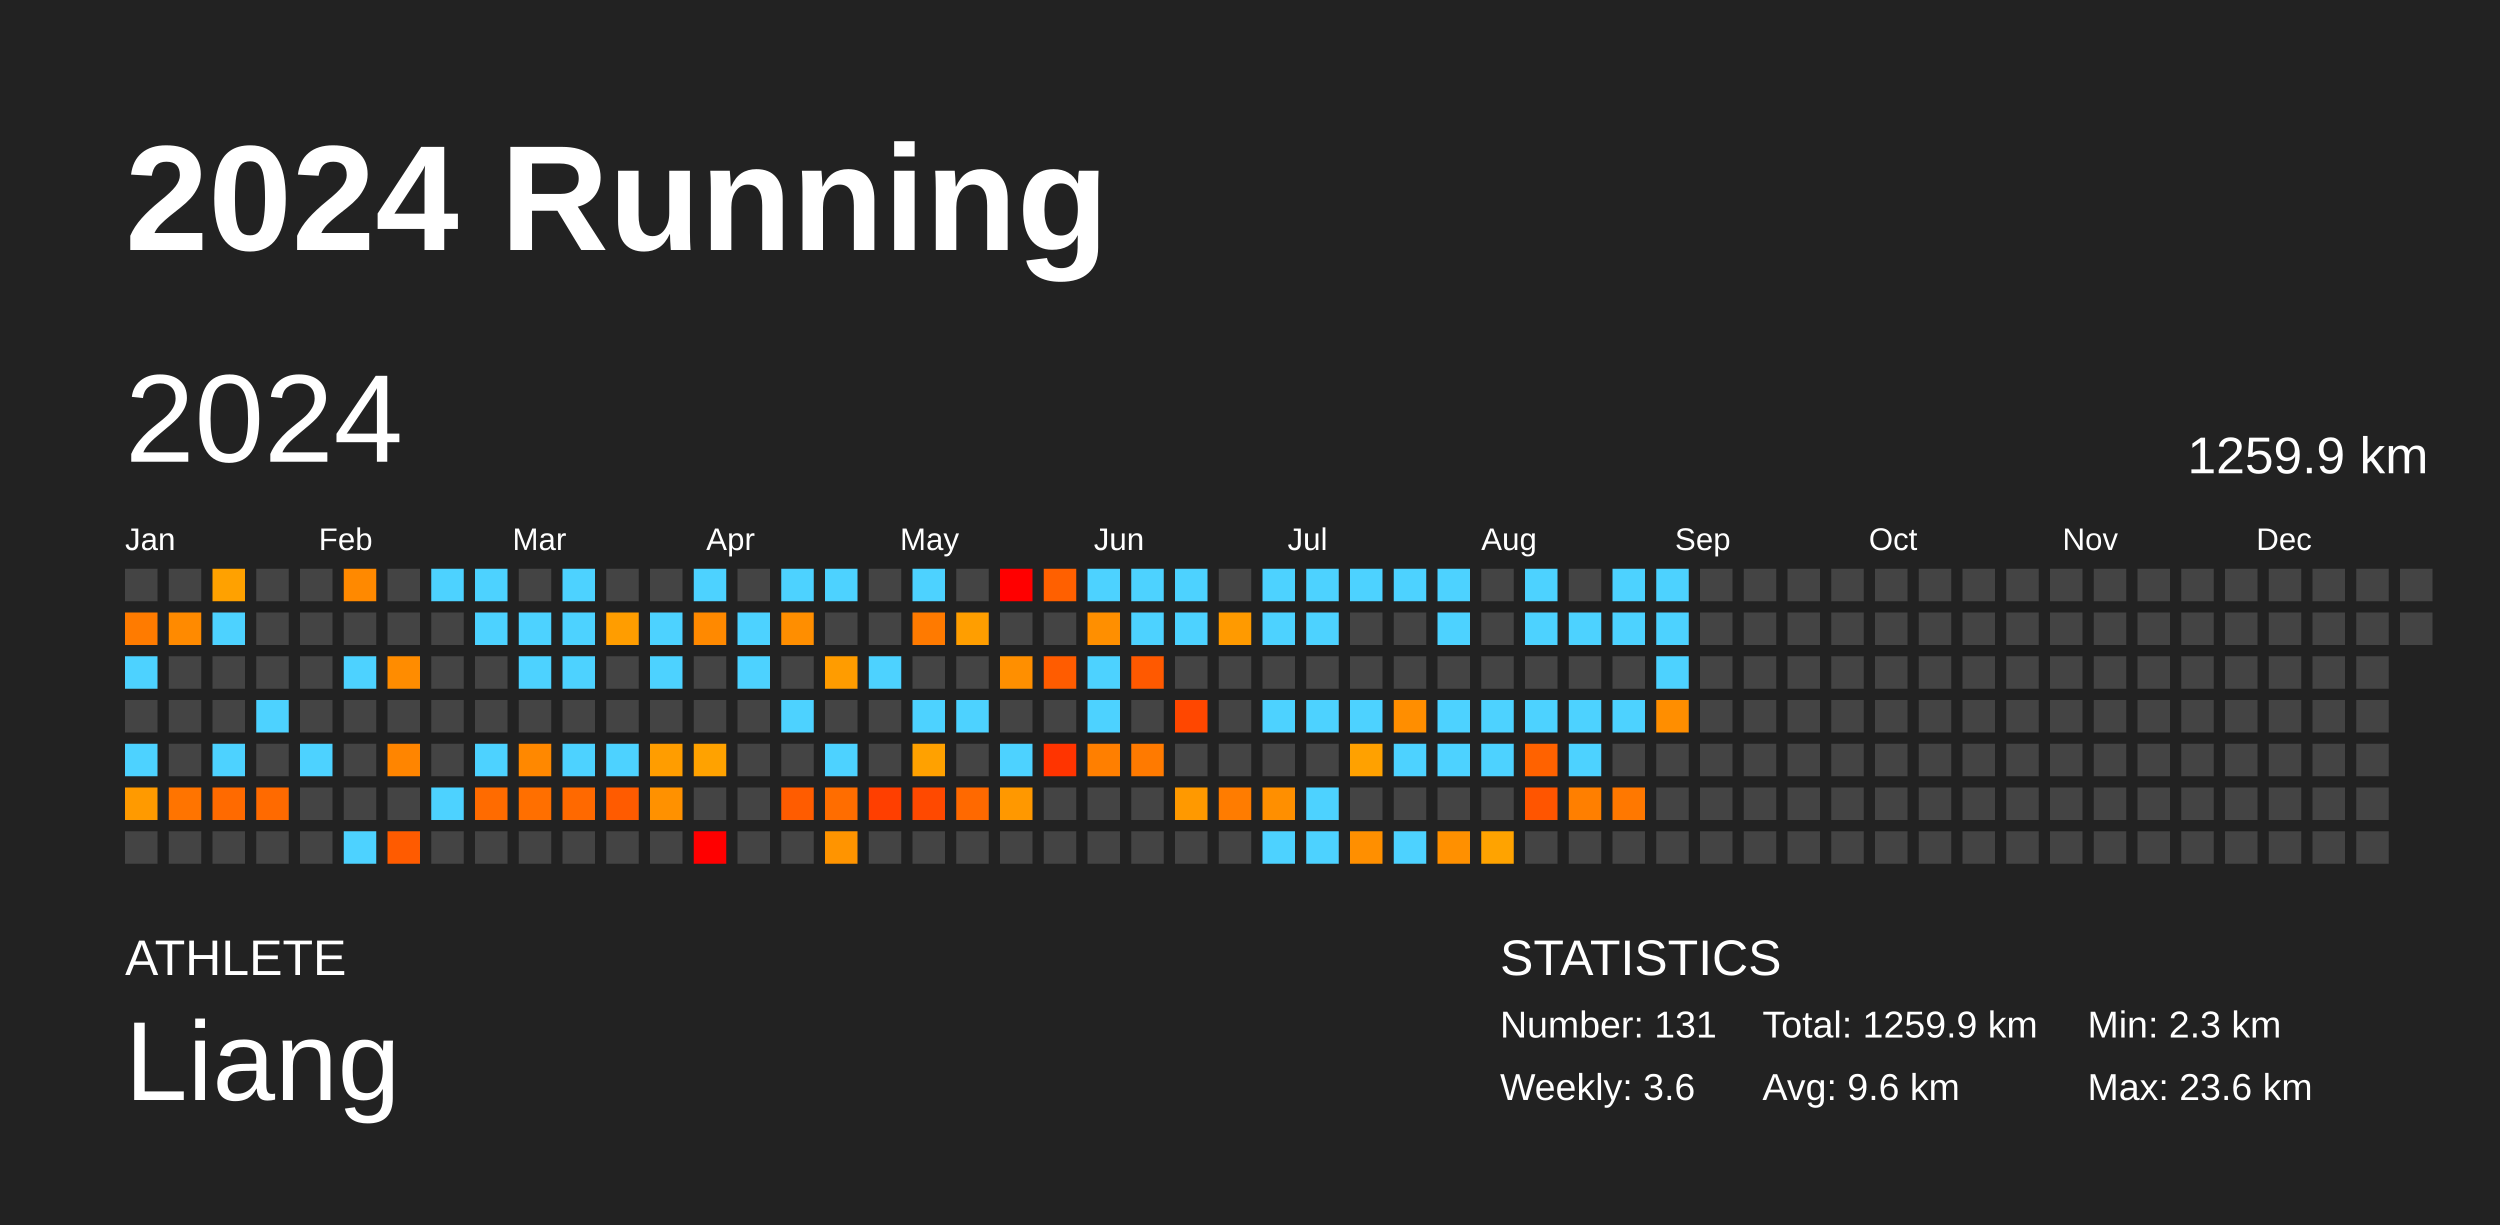
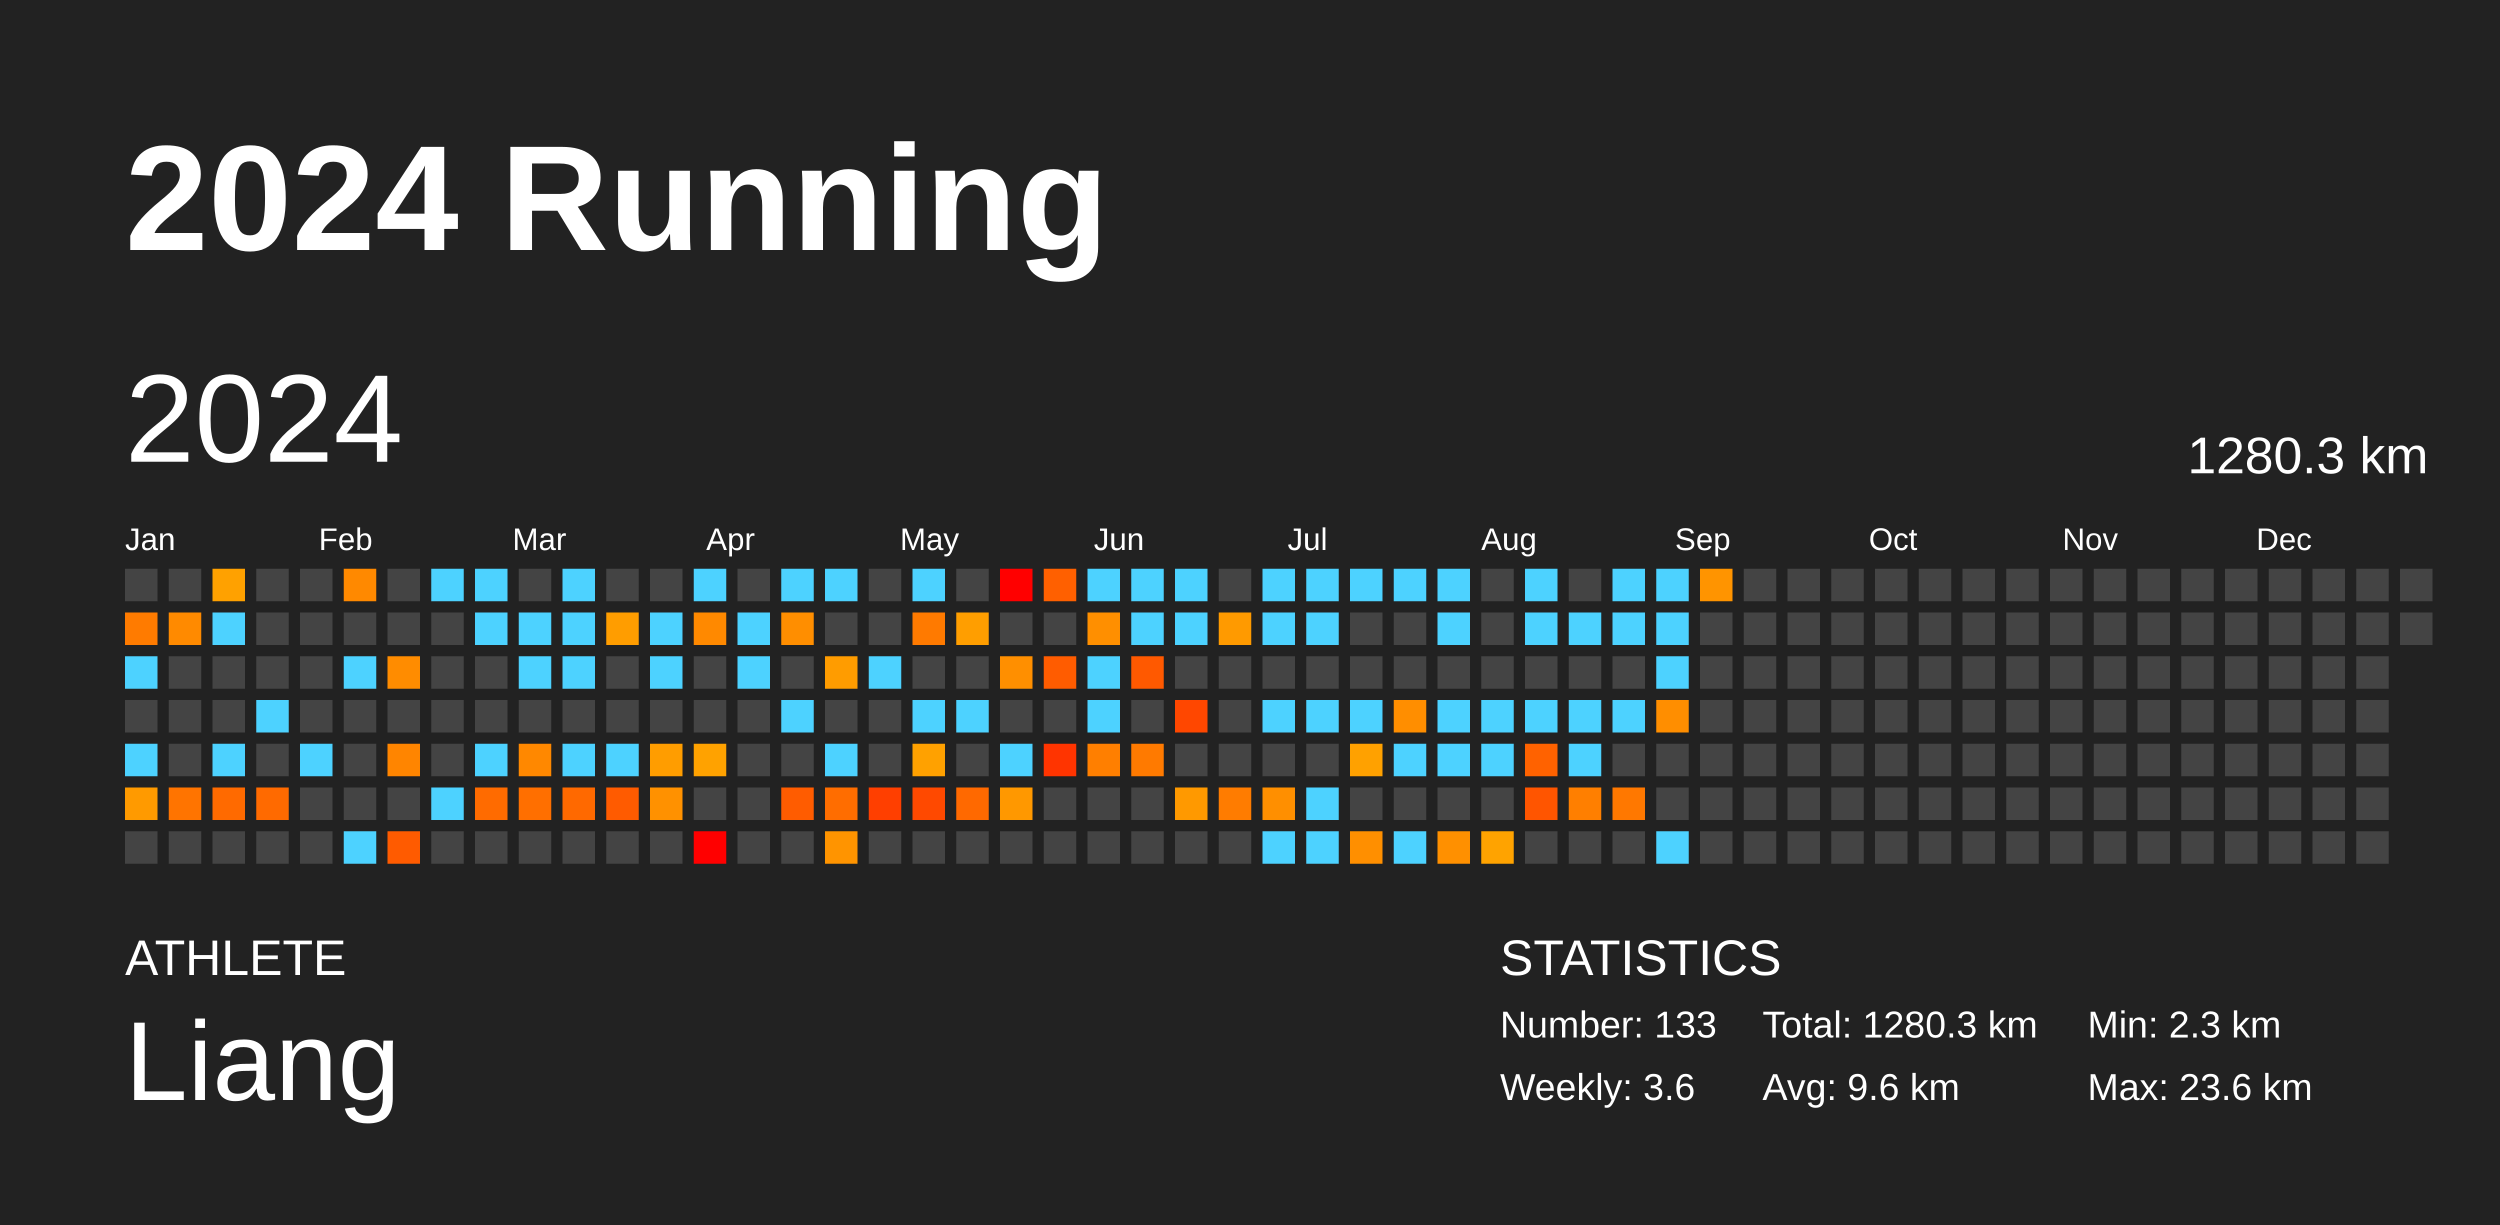
<svg xmlns="http://www.w3.org/2000/svg" baseProfile="full" height="98mm" version="1.1" viewBox="0,0,200,98" width="200mm">
  <defs />
  <rect fill="#222222" height="98" width="200" x="0" y="0" />
  <text fill="#FFFFFF" style="font-size:12px; font-family:Arial; font-weight:bold;" x="10" y="20">2024 Running</text>
  <text fill="#FFFFFF" style="font-size:4px; font-family:Arial" x="10" y="78">ATHLETE</text>
  <text fill="#FFFFFF" style="font-size:9px; font-family:Arial" x="10" y="88">Liang</text>
  <text fill="#FFFFFF" style="font-size:4px; font-family:Arial" x="120" y="78">STATISTICS</text>
-   <text fill="#FFFFFF" style="font-size:3px; font-family:Arial" x="120" y="83">Number: 131</text>
+   <text fill="#FFFFFF" style="font-size:3px; font-family:Arial" x="120" y="83">Number: 133</text>
  <text fill="#FFFFFF" style="font-size:3px; font-family:Arial" x="120" y="88">Weekly: 3.6</text>
-   <text fill="#FFFFFF" style="font-size:3px; font-family:Arial" x="141" y="83">Total: 1259.9 km</text>
+   <text fill="#FFFFFF" style="font-size:3px; font-family:Arial" x="141" y="83">Total: 1280.3 km</text>
  <text fill="#FFFFFF" style="font-size:3px; font-family:Arial" x="141" y="88">Avg: 9.6 km</text>
  <text fill="#FFFFFF" style="font-size:3px; font-family:Arial" x="167" y="83">Min: 2.3 km</text>
  <text fill="#FFFFFF" style="font-size:3px; font-family:Arial" x="167" y="88">Max: 23.6 km</text>
  <text dominant-baseline="hanging" fill="#FFFFFF" style="font-size:10.0px; font-family:Arial;" x="10" y="30">2024</text>
-   <text dominant-baseline="hanging" fill="#FFFFFF" style="font-size:4.125px; font-family:Arial;" x="175" y="35">1259.9 km</text>
+   <text dominant-baseline="hanging" fill="#FFFFFF" style="font-size:4.125px; font-family:Arial;" x="175" y="35">1280.3 km</text>
  <text fill="#FFFFFF" style="font-size:2.5px; font-family:Arial" x="10.0" y="44">Jan</text>
  <text fill="#FFFFFF" style="font-size:2.5px; font-family:Arial" x="25.5" y="44">Feb</text>
  <text fill="#FFFFFF" style="font-size:2.5px; font-family:Arial" x="41.0" y="44">Mar</text>
  <text fill="#FFFFFF" style="font-size:2.5px; font-family:Arial" x="56.5" y="44">Apr</text>
  <text fill="#FFFFFF" style="font-size:2.5px; font-family:Arial" x="72.0" y="44">May</text>
  <text fill="#FFFFFF" style="font-size:2.5px; font-family:Arial" x="87.5" y="44">Jun</text>
  <text fill="#FFFFFF" style="font-size:2.5px; font-family:Arial" x="103.0" y="44">Jul</text>
  <text fill="#FFFFFF" style="font-size:2.5px; font-family:Arial" x="118.5" y="44">Aug</text>
  <text fill="#FFFFFF" style="font-size:2.5px; font-family:Arial" x="134.0" y="44">Sep</text>
  <text fill="#FFFFFF" style="font-size:2.5px; font-family:Arial" x="149.5" y="44">Oct</text>
  <text fill="#FFFFFF" style="font-size:2.5px; font-family:Arial" x="165.0" y="44">Nov</text>
  <text fill="#FFFFFF" style="font-size:2.5px; font-family:Arial" x="180.5" y="44">Dec</text>
  <rect fill="#444444" height="2.6" width="2.6" x="10.0" y="45.5" />
  <rect fill="#ff7b00" height="2.6" width="2.6" x="10.0" y="49.0" />
  <rect fill="#4dd2ff" height="2.6" width="2.6" x="10.0" y="52.5" />
  <rect fill="#444444" height="2.6" width="2.6" x="10.0" y="56.0" />
  <rect fill="#4dd2ff" height="2.6" width="2.6" x="10.0" y="59.5" />
  <rect fill="#ff9a00" height="2.6" width="2.6" x="10.0" y="63.0" />
  <rect fill="#444444" height="2.6" width="2.6" x="10.0" y="66.5" />
  <rect fill="#444444" height="2.6" width="2.6" x="13.5" y="45.5" />
  <rect fill="#ff8a00" height="2.6" width="2.6" x="13.5" y="49.0" />
  <rect fill="#444444" height="2.6" width="2.6" x="13.5" y="52.5" />
  <rect fill="#444444" height="2.6" width="2.6" x="13.5" y="56.0" />
  <rect fill="#444444" height="2.6" width="2.6" x="13.5" y="59.5" />
  <rect fill="#ff7400" height="2.6" width="2.6" x="13.5" y="63.0" />
  <rect fill="#444444" height="2.6" width="2.6" x="13.5" y="66.5" />
  <rect fill="#ffa100" height="2.6" width="2.6" x="17.0" y="45.5" />
  <rect fill="#4dd2ff" height="2.6" width="2.6" x="17.0" y="49.0" />
  <rect fill="#444444" height="2.6" width="2.6" x="17.0" y="52.5" />
  <rect fill="#444444" height="2.6" width="2.6" x="17.0" y="56.0" />
  <rect fill="#4dd2ff" height="2.6" width="2.6" x="17.0" y="59.5" />
  <rect fill="#ff6a00" height="2.6" width="2.6" x="17.0" y="63.0" />
  <rect fill="#444444" height="2.6" width="2.6" x="17.0" y="66.5" />
  <rect fill="#444444" height="2.6" width="2.6" x="20.5" y="45.5" />
  <rect fill="#444444" height="2.6" width="2.6" x="20.5" y="49.0" />
  <rect fill="#444444" height="2.6" width="2.6" x="20.5" y="52.5" />
  <rect fill="#4dd2ff" height="2.6" width="2.6" x="20.5" y="56.0" />
  <rect fill="#444444" height="2.6" width="2.6" x="20.5" y="59.5" />
  <rect fill="#ff6a00" height="2.6" width="2.6" x="20.5" y="63.0" />
  <rect fill="#444444" height="2.6" width="2.6" x="20.5" y="66.5" />
  <rect fill="#444444" height="2.6" width="2.6" x="24.0" y="45.5" />
  <rect fill="#444444" height="2.6" width="2.6" x="24.0" y="49.0" />
  <rect fill="#444444" height="2.6" width="2.6" x="24.0" y="52.5" />
  <rect fill="#444444" height="2.6" width="2.6" x="24.0" y="56.0" />
  <rect fill="#4dd2ff" height="2.6" width="2.6" x="24.0" y="59.5" />
  <rect fill="#444444" height="2.6" width="2.6" x="24.0" y="63.0" />
  <rect fill="#444444" height="2.6" width="2.6" x="24.0" y="66.5" />
  <rect fill="#ff8900" height="2.6" width="2.6" x="27.5" y="45.5" />
  <rect fill="#444444" height="2.6" width="2.6" x="27.5" y="49.0" />
  <rect fill="#4dd2ff" height="2.6" width="2.6" x="27.5" y="52.5" />
  <rect fill="#444444" height="2.6" width="2.6" x="27.5" y="56.0" />
  <rect fill="#444444" height="2.6" width="2.6" x="27.5" y="59.5" />
  <rect fill="#444444" height="2.6" width="2.6" x="27.5" y="63.0" />
  <rect fill="#4dd2ff" height="2.6" width="2.6" x="27.5" y="66.5" />
  <rect fill="#444444" height="2.6" width="2.6" x="31.0" y="45.5" />
  <rect fill="#444444" height="2.6" width="2.6" x="31.0" y="49.0" />
  <rect fill="#ff8c00" height="2.6" width="2.6" x="31.0" y="52.5" />
  <rect fill="#444444" height="2.6" width="2.6" x="31.0" y="56.0" />
  <rect fill="#ff8500" height="2.6" width="2.6" x="31.0" y="59.5" />
  <rect fill="#444444" height="2.6" width="2.6" x="31.0" y="63.0" />
  <rect fill="#ff5b00" height="2.6" width="2.6" x="31.0" y="66.5" />
  <rect fill="#4dd2ff" height="2.6" width="2.6" x="34.5" y="45.5" />
  <rect fill="#444444" height="2.6" width="2.6" x="34.5" y="49.0" />
  <rect fill="#444444" height="2.6" width="2.6" x="34.5" y="52.5" />
  <rect fill="#444444" height="2.6" width="2.6" x="34.5" y="56.0" />
  <rect fill="#444444" height="2.6" width="2.6" x="34.5" y="59.5" />
  <rect fill="#4dd2ff" height="2.6" width="2.6" x="34.5" y="63.0" />
  <rect fill="#444444" height="2.6" width="2.6" x="34.5" y="66.5" />
  <rect fill="#4dd2ff" height="2.6" width="2.6" x="38.0" y="45.5" />
  <rect fill="#4dd2ff" height="2.6" width="2.6" x="38.0" y="49.0" />
  <rect fill="#444444" height="2.6" width="2.6" x="38.0" y="52.5" />
  <rect fill="#444444" height="2.6" width="2.6" x="38.0" y="56.0" />
  <rect fill="#4dd2ff" height="2.6" width="2.6" x="38.0" y="59.5" />
  <rect fill="#ff6b00" height="2.6" width="2.6" x="38.0" y="63.0" />
  <rect fill="#444444" height="2.6" width="2.6" x="38.0" y="66.5" />
  <rect fill="#444444" height="2.6" width="2.6" x="41.5" y="45.5" />
  <rect fill="#4dd2ff" height="2.6" width="2.6" x="41.5" y="49.0" />
  <rect fill="#4dd2ff" height="2.6" width="2.6" x="41.5" y="52.5" />
  <rect fill="#444444" height="2.6" width="2.6" x="41.5" y="56.0" />
  <rect fill="#ff8800" height="2.6" width="2.6" x="41.5" y="59.5" />
  <rect fill="#ff6f00" height="2.6" width="2.6" x="41.5" y="63.0" />
  <rect fill="#444444" height="2.6" width="2.6" x="41.5" y="66.5" />
  <rect fill="#4dd2ff" height="2.6" width="2.6" x="45.0" y="45.5" />
  <rect fill="#4dd2ff" height="2.6" width="2.6" x="45.0" y="49.0" />
  <rect fill="#4dd2ff" height="2.6" width="2.6" x="45.0" y="52.5" />
  <rect fill="#444444" height="2.6" width="2.6" x="45.0" y="56.0" />
  <rect fill="#4dd2ff" height="2.6" width="2.6" x="45.0" y="59.5" />
  <rect fill="#ff6900" height="2.6" width="2.6" x="45.0" y="63.0" />
  <rect fill="#444444" height="2.6" width="2.6" x="45.0" y="66.5" />
  <rect fill="#444444" height="2.6" width="2.6" x="48.5" y="45.5" />
  <rect fill="#ff9d00" height="2.6" width="2.6" x="48.5" y="49.0" />
  <rect fill="#444444" height="2.6" width="2.6" x="48.5" y="52.5" />
  <rect fill="#444444" height="2.6" width="2.6" x="48.5" y="56.0" />
  <rect fill="#4dd2ff" height="2.6" width="2.6" x="48.5" y="59.5" />
  <rect fill="#ff5b00" height="2.6" width="2.6" x="48.5" y="63.0" />
  <rect fill="#444444" height="2.6" width="2.6" x="48.5" y="66.5" />
  <rect fill="#444444" height="2.6" width="2.6" x="52.0" y="45.5" />
  <rect fill="#4dd2ff" height="2.6" width="2.6" x="52.0" y="49.0" />
  <rect fill="#4dd2ff" height="2.6" width="2.6" x="52.0" y="52.5" />
  <rect fill="#444444" height="2.6" width="2.6" x="52.0" y="56.0" />
  <rect fill="#ff9d00" height="2.6" width="2.6" x="52.0" y="59.5" />
  <rect fill="#ff9100" height="2.6" width="2.6" x="52.0" y="63.0" />
  <rect fill="#444444" height="2.6" width="2.6" x="52.0" y="66.5" />
  <rect fill="#4dd2ff" height="2.6" width="2.6" x="55.5" y="45.5" />
  <rect fill="#ff8900" height="2.6" width="2.6" x="55.5" y="49.0" />
  <rect fill="#444444" height="2.6" width="2.6" x="55.5" y="52.5" />
  <rect fill="#444444" height="2.6" width="2.6" x="55.5" y="56.0" />
  <rect fill="#ffa200" height="2.6" width="2.6" x="55.5" y="59.5" />
  <rect fill="#444444" height="2.6" width="2.6" x="55.5" y="63.0" />
  <rect fill="red" height="2.6" width="2.6" x="55.5" y="66.5" />
  <rect fill="#444444" height="2.6" width="2.6" x="59.0" y="45.5" />
  <rect fill="#4dd2ff" height="2.6" width="2.6" x="59.0" y="49.0" />
  <rect fill="#4dd2ff" height="2.6" width="2.6" x="59.0" y="52.5" />
  <rect fill="#444444" height="2.6" width="2.6" x="59.0" y="56.0" />
  <rect fill="#444444" height="2.6" width="2.6" x="59.0" y="59.5" />
  <rect fill="#444444" height="2.6" width="2.6" x="59.0" y="63.0" />
  <rect fill="#444444" height="2.6" width="2.6" x="59.0" y="66.5" />
  <rect fill="#4dd2ff" height="2.6" width="2.6" x="62.5" y="45.5" />
  <rect fill="#ff8e00" height="2.6" width="2.6" x="62.5" y="49.0" />
  <rect fill="#444444" height="2.6" width="2.6" x="62.5" y="52.5" />
  <rect fill="#4dd2ff" height="2.6" width="2.6" x="62.5" y="56.0" />
  <rect fill="#444444" height="2.6" width="2.6" x="62.5" y="59.5" />
  <rect fill="#ff5c00" height="2.6" width="2.6" x="62.5" y="63.0" />
  <rect fill="#444444" height="2.6" width="2.6" x="62.5" y="66.5" />
  <rect fill="#4dd2ff" height="2.6" width="2.6" x="66.0" y="45.5" />
  <rect fill="#444444" height="2.6" width="2.6" x="66.0" y="49.0" />
  <rect fill="#ff9c00" height="2.6" width="2.6" x="66.0" y="52.5" />
  <rect fill="#444444" height="2.6" width="2.6" x="66.0" y="56.0" />
  <rect fill="#4dd2ff" height="2.6" width="2.6" x="66.0" y="59.5" />
  <rect fill="#ff6d00" height="2.6" width="2.6" x="66.0" y="63.0" />
  <rect fill="#ff9400" height="2.6" width="2.6" x="66.0" y="66.5" />
  <rect fill="#444444" height="2.6" width="2.6" x="69.5" y="45.5" />
  <rect fill="#444444" height="2.6" width="2.6" x="69.5" y="49.0" />
  <rect fill="#4dd2ff" height="2.6" width="2.6" x="69.5" y="52.5" />
  <rect fill="#444444" height="2.6" width="2.6" x="69.5" y="56.0" />
  <rect fill="#444444" height="2.6" width="2.6" x="69.5" y="59.5" />
  <rect fill="#ff3f00" height="2.6" width="2.6" x="69.5" y="63.0" />
  <rect fill="#444444" height="2.6" width="2.6" x="69.5" y="66.5" />
  <rect fill="#4dd2ff" height="2.6" width="2.6" x="73.0" y="45.5" />
  <rect fill="#ff7a00" height="2.6" width="2.6" x="73.0" y="49.0" />
  <rect fill="#444444" height="2.6" width="2.6" x="73.0" y="52.5" />
  <rect fill="#4dd2ff" height="2.6" width="2.6" x="73.0" y="56.0" />
  <rect fill="#ffa100" height="2.6" width="2.6" x="73.0" y="59.5" />
  <rect fill="#ff4900" height="2.6" width="2.6" x="73.0" y="63.0" />
  <rect fill="#444444" height="2.6" width="2.6" x="73.0" y="66.5" />
  <rect fill="#444444" height="2.6" width="2.6" x="76.5" y="45.5" />
  <rect fill="#ff9e00" height="2.6" width="2.6" x="76.5" y="49.0" />
  <rect fill="#444444" height="2.6" width="2.6" x="76.5" y="52.5" />
  <rect fill="#4dd2ff" height="2.6" width="2.6" x="76.5" y="56.0" />
  <rect fill="#444444" height="2.6" width="2.6" x="76.5" y="59.5" />
  <rect fill="#ff6900" height="2.6" width="2.6" x="76.5" y="63.0" />
  <rect fill="#444444" height="2.6" width="2.6" x="76.5" y="66.5" />
  <rect fill="red" height="2.6" width="2.6" x="80.0" y="45.5" />
  <rect fill="#444444" height="2.6" width="2.6" x="80.0" y="49.0" />
  <rect fill="#ff8f00" height="2.6" width="2.6" x="80.0" y="52.5" />
  <rect fill="#444444" height="2.6" width="2.6" x="80.0" y="56.0" />
  <rect fill="#4dd2ff" height="2.6" width="2.6" x="80.0" y="59.5" />
  <rect fill="#ff9800" height="2.6" width="2.6" x="80.0" y="63.0" />
  <rect fill="#444444" height="2.6" width="2.6" x="80.0" y="66.5" />
  <rect fill="#ff6000" height="2.6" width="2.6" x="83.5" y="45.5" />
  <rect fill="#444444" height="2.6" width="2.6" x="83.5" y="49.0" />
  <rect fill="#ff5c00" height="2.6" width="2.6" x="83.5" y="52.5" />
  <rect fill="#444444" height="2.6" width="2.6" x="83.5" y="56.0" />
  <rect fill="#ff3400" height="2.6" width="2.6" x="83.5" y="59.5" />
  <rect fill="#444444" height="2.6" width="2.6" x="83.5" y="63.0" />
  <rect fill="#444444" height="2.6" width="2.6" x="83.5" y="66.5" />
  <rect fill="#4dd2ff" height="2.6" width="2.6" x="87.0" y="45.5" />
  <rect fill="#ff8f00" height="2.6" width="2.6" x="87.0" y="49.0" />
  <rect fill="#4dd2ff" height="2.6" width="2.6" x="87.0" y="52.5" />
  <rect fill="#4dd2ff" height="2.6" width="2.6" x="87.0" y="56.0" />
  <rect fill="#ff7f00" height="2.6" width="2.6" x="87.0" y="59.5" />
  <rect fill="#444444" height="2.6" width="2.6" x="87.0" y="63.0" />
  <rect fill="#444444" height="2.6" width="2.6" x="87.0" y="66.5" />
  <rect fill="#4dd2ff" height="2.6" width="2.6" x="90.5" y="45.5" />
  <rect fill="#4dd2ff" height="2.6" width="2.6" x="90.5" y="49.0" />
  <rect fill="#ff5900" height="2.6" width="2.6" x="90.5" y="52.5" />
  <rect fill="#444444" height="2.6" width="2.6" x="90.5" y="56.0" />
  <rect fill="#ff7a00" height="2.6" width="2.6" x="90.5" y="59.5" />
  <rect fill="#444444" height="2.6" width="2.6" x="90.5" y="63.0" />
  <rect fill="#444444" height="2.6" width="2.6" x="90.5" y="66.5" />
  <rect fill="#4dd2ff" height="2.6" width="2.6" x="94.0" y="45.5" />
  <rect fill="#4dd2ff" height="2.6" width="2.6" x="94.0" y="49.0" />
  <rect fill="#444444" height="2.6" width="2.6" x="94.0" y="52.5" />
  <rect fill="#ff4700" height="2.6" width="2.6" x="94.0" y="56.0" />
  <rect fill="#444444" height="2.6" width="2.6" x="94.0" y="59.5" />
  <rect fill="#ff9900" height="2.6" width="2.6" x="94.0" y="63.0" />
  <rect fill="#444444" height="2.6" width="2.6" x="94.0" y="66.5" />
  <rect fill="#444444" height="2.6" width="2.6" x="97.5" y="45.5" />
  <rect fill="#ff9a00" height="2.6" width="2.6" x="97.5" y="49.0" />
  <rect fill="#444444" height="2.6" width="2.6" x="97.5" y="52.5" />
  <rect fill="#444444" height="2.6" width="2.6" x="97.5" y="56.0" />
  <rect fill="#444444" height="2.6" width="2.6" x="97.5" y="59.5" />
  <rect fill="#ff7c00" height="2.6" width="2.6" x="97.5" y="63.0" />
  <rect fill="#444444" height="2.6" width="2.6" x="97.5" y="66.5" />
  <rect fill="#4dd2ff" height="2.6" width="2.6" x="101.0" y="45.5" />
  <rect fill="#4dd2ff" height="2.6" width="2.6" x="101.0" y="49.0" />
  <rect fill="#444444" height="2.6" width="2.6" x="101.0" y="52.5" />
  <rect fill="#4dd2ff" height="2.6" width="2.6" x="101.0" y="56.0" />
  <rect fill="#444444" height="2.6" width="2.6" x="101.0" y="59.5" />
  <rect fill="#ff8f00" height="2.6" width="2.6" x="101.0" y="63.0" />
  <rect fill="#4dd2ff" height="2.6" width="2.6" x="101.0" y="66.5" />
  <rect fill="#4dd2ff" height="2.6" width="2.6" x="104.5" y="45.5" />
  <rect fill="#4dd2ff" height="2.6" width="2.6" x="104.5" y="49.0" />
  <rect fill="#444444" height="2.6" width="2.6" x="104.5" y="52.5" />
  <rect fill="#4dd2ff" height="2.6" width="2.6" x="104.5" y="56.0" />
  <rect fill="#444444" height="2.6" width="2.6" x="104.5" y="59.5" />
  <rect fill="#4dd2ff" height="2.6" width="2.6" x="104.5" y="63.0" />
  <rect fill="#4dd2ff" height="2.6" width="2.6" x="104.5" y="66.5" />
  <rect fill="#4dd2ff" height="2.6" width="2.6" x="108.0" y="45.5" />
  <rect fill="#444444" height="2.6" width="2.6" x="108.0" y="49.0" />
  <rect fill="#444444" height="2.6" width="2.6" x="108.0" y="52.5" />
  <rect fill="#4dd2ff" height="2.6" width="2.6" x="108.0" y="56.0" />
  <rect fill="#ffa100" height="2.6" width="2.6" x="108.0" y="59.5" />
  <rect fill="#444444" height="2.6" width="2.6" x="108.0" y="63.0" />
  <rect fill="#ff8f00" height="2.6" width="2.6" x="108.0" y="66.5" />
  <rect fill="#4dd2ff" height="2.6" width="2.6" x="111.5" y="45.5" />
  <rect fill="#444444" height="2.6" width="2.6" x="111.5" y="49.0" />
  <rect fill="#444444" height="2.6" width="2.6" x="111.5" y="52.5" />
  <rect fill="#ff8e00" height="2.6" width="2.6" x="111.5" y="56.0" />
  <rect fill="#4dd2ff" height="2.6" width="2.6" x="111.5" y="59.5" />
  <rect fill="#444444" height="2.6" width="2.6" x="111.5" y="63.0" />
  <rect fill="#4dd2ff" height="2.6" width="2.6" x="111.5" y="66.5" />
  <rect fill="#4dd2ff" height="2.6" width="2.6" x="115.0" y="45.5" />
  <rect fill="#4dd2ff" height="2.6" width="2.6" x="115.0" y="49.0" />
  <rect fill="#444444" height="2.6" width="2.6" x="115.0" y="52.5" />
  <rect fill="#4dd2ff" height="2.6" width="2.6" x="115.0" y="56.0" />
  <rect fill="#4dd2ff" height="2.6" width="2.6" x="115.0" y="59.5" />
  <rect fill="#444444" height="2.6" width="2.6" x="115.0" y="63.0" />
  <rect fill="#ff9000" height="2.6" width="2.6" x="115.0" y="66.5" />
  <rect fill="#444444" height="2.6" width="2.6" x="118.5" y="45.5" />
  <rect fill="#444444" height="2.6" width="2.6" x="118.5" y="49.0" />
  <rect fill="#444444" height="2.6" width="2.6" x="118.5" y="52.5" />
  <rect fill="#4dd2ff" height="2.6" width="2.6" x="118.5" y="56.0" />
  <rect fill="#4dd2ff" height="2.6" width="2.6" x="118.5" y="59.5" />
  <rect fill="#444444" height="2.6" width="2.6" x="118.5" y="63.0" />
  <rect fill="#ffa300" height="2.6" width="2.6" x="118.5" y="66.5" />
  <rect fill="#4dd2ff" height="2.6" width="2.6" x="122.0" y="45.5" />
  <rect fill="#4dd2ff" height="2.6" width="2.6" x="122.0" y="49.0" />
  <rect fill="#444444" height="2.6" width="2.6" x="122.0" y="52.5" />
  <rect fill="#4dd2ff" height="2.6" width="2.6" x="122.0" y="56.0" />
  <rect fill="#ff6200" height="2.6" width="2.6" x="122.0" y="59.5" />
  <rect fill="#ff5500" height="2.6" width="2.6" x="122.0" y="63.0" />
  <rect fill="#444444" height="2.6" width="2.6" x="122.0" y="66.5" />
  <rect fill="#444444" height="2.6" width="2.6" x="125.5" y="45.5" />
  <rect fill="#4dd2ff" height="2.6" width="2.6" x="125.5" y="49.0" />
  <rect fill="#444444" height="2.6" width="2.6" x="125.5" y="52.5" />
  <rect fill="#4dd2ff" height="2.6" width="2.6" x="125.5" y="56.0" />
  <rect fill="#4dd2ff" height="2.6" width="2.6" x="125.5" y="59.5" />
  <rect fill="#ff7f00" height="2.6" width="2.6" x="125.5" y="63.0" />
  <rect fill="#444444" height="2.6" width="2.6" x="125.5" y="66.5" />
  <rect fill="#4dd2ff" height="2.6" width="2.6" x="129.0" y="45.5" />
  <rect fill="#4dd2ff" height="2.6" width="2.6" x="129.0" y="49.0" />
  <rect fill="#444444" height="2.6" width="2.6" x="129.0" y="52.5" />
  <rect fill="#4dd2ff" height="2.6" width="2.6" x="129.0" y="56.0" />
  <rect fill="#444444" height="2.6" width="2.6" x="129.0" y="59.5" />
  <rect fill="#ff7800" height="2.6" width="2.6" x="129.0" y="63.0" />
  <rect fill="#444444" height="2.6" width="2.6" x="129.0" y="66.5" />
  <rect fill="#4dd2ff" height="2.6" width="2.6" x="132.5" y="45.5" />
  <rect fill="#4dd2ff" height="2.6" width="2.6" x="132.5" y="49.0" />
  <rect fill="#4dd2ff" height="2.6" width="2.6" x="132.5" y="52.5" />
  <rect fill="#ff8e00" height="2.6" width="2.6" x="132.5" y="56.0" />
  <rect fill="#444444" height="2.6" width="2.6" x="132.5" y="59.5" />
  <rect fill="#444444" height="2.6" width="2.6" x="132.5" y="63.0" />
-   <rect fill="#444444" height="2.6" width="2.6" x="132.5" y="66.5" />
-   <rect fill="#444444" height="2.6" width="2.6" x="136.0" y="45.5" />
+   <rect fill="#4dd2ff" height="2.6" width="2.6" x="132.5" y="66.5" />
+   <rect fill="#ff9400" height="2.6" width="2.6" x="136.0" y="45.5" />
  <rect fill="#444444" height="2.6" width="2.6" x="136.0" y="49.0" />
  <rect fill="#444444" height="2.6" width="2.6" x="136.0" y="52.5" />
  <rect fill="#444444" height="2.6" width="2.6" x="136.0" y="56.0" />
  <rect fill="#444444" height="2.6" width="2.6" x="136.0" y="59.5" />
  <rect fill="#444444" height="2.6" width="2.6" x="136.0" y="63.0" />
  <rect fill="#444444" height="2.6" width="2.6" x="136.0" y="66.5" />
  <rect fill="#444444" height="2.6" width="2.6" x="139.5" y="45.5" />
  <rect fill="#444444" height="2.6" width="2.6" x="139.5" y="49.0" />
  <rect fill="#444444" height="2.6" width="2.6" x="139.5" y="52.5" />
  <rect fill="#444444" height="2.6" width="2.6" x="139.5" y="56.0" />
  <rect fill="#444444" height="2.6" width="2.6" x="139.5" y="59.5" />
  <rect fill="#444444" height="2.6" width="2.6" x="139.5" y="63.0" />
  <rect fill="#444444" height="2.6" width="2.6" x="139.5" y="66.5" />
  <rect fill="#444444" height="2.6" width="2.6" x="143.0" y="45.5" />
  <rect fill="#444444" height="2.6" width="2.6" x="143.0" y="49.0" />
  <rect fill="#444444" height="2.6" width="2.6" x="143.0" y="52.5" />
  <rect fill="#444444" height="2.6" width="2.6" x="143.0" y="56.0" />
  <rect fill="#444444" height="2.6" width="2.6" x="143.0" y="59.5" />
  <rect fill="#444444" height="2.6" width="2.6" x="143.0" y="63.0" />
  <rect fill="#444444" height="2.6" width="2.6" x="143.0" y="66.5" />
  <rect fill="#444444" height="2.6" width="2.6" x="146.5" y="45.5" />
  <rect fill="#444444" height="2.6" width="2.6" x="146.5" y="49.0" />
  <rect fill="#444444" height="2.6" width="2.6" x="146.5" y="52.5" />
  <rect fill="#444444" height="2.6" width="2.6" x="146.5" y="56.0" />
  <rect fill="#444444" height="2.6" width="2.6" x="146.5" y="59.5" />
  <rect fill="#444444" height="2.6" width="2.6" x="146.5" y="63.0" />
  <rect fill="#444444" height="2.6" width="2.6" x="146.5" y="66.5" />
  <rect fill="#444444" height="2.6" width="2.6" x="150.0" y="45.5" />
  <rect fill="#444444" height="2.6" width="2.6" x="150.0" y="49.0" />
  <rect fill="#444444" height="2.6" width="2.6" x="150.0" y="52.5" />
  <rect fill="#444444" height="2.6" width="2.6" x="150.0" y="56.0" />
  <rect fill="#444444" height="2.6" width="2.6" x="150.0" y="59.5" />
  <rect fill="#444444" height="2.6" width="2.6" x="150.0" y="63.0" />
  <rect fill="#444444" height="2.6" width="2.6" x="150.0" y="66.5" />
  <rect fill="#444444" height="2.6" width="2.6" x="153.5" y="45.5" />
  <rect fill="#444444" height="2.6" width="2.6" x="153.5" y="49.0" />
  <rect fill="#444444" height="2.6" width="2.6" x="153.5" y="52.5" />
  <rect fill="#444444" height="2.6" width="2.6" x="153.5" y="56.0" />
  <rect fill="#444444" height="2.6" width="2.6" x="153.5" y="59.5" />
  <rect fill="#444444" height="2.6" width="2.6" x="153.5" y="63.0" />
  <rect fill="#444444" height="2.6" width="2.6" x="153.5" y="66.5" />
  <rect fill="#444444" height="2.6" width="2.6" x="157.0" y="45.5" />
  <rect fill="#444444" height="2.6" width="2.6" x="157.0" y="49.0" />
  <rect fill="#444444" height="2.6" width="2.6" x="157.0" y="52.5" />
  <rect fill="#444444" height="2.6" width="2.6" x="157.0" y="56.0" />
  <rect fill="#444444" height="2.6" width="2.6" x="157.0" y="59.5" />
  <rect fill="#444444" height="2.6" width="2.6" x="157.0" y="63.0" />
  <rect fill="#444444" height="2.6" width="2.6" x="157.0" y="66.5" />
  <rect fill="#444444" height="2.6" width="2.6" x="160.5" y="45.5" />
  <rect fill="#444444" height="2.6" width="2.6" x="160.5" y="49.0" />
  <rect fill="#444444" height="2.6" width="2.6" x="160.5" y="52.5" />
  <rect fill="#444444" height="2.6" width="2.6" x="160.5" y="56.0" />
  <rect fill="#444444" height="2.6" width="2.6" x="160.5" y="59.5" />
  <rect fill="#444444" height="2.6" width="2.6" x="160.5" y="63.0" />
  <rect fill="#444444" height="2.6" width="2.6" x="160.5" y="66.5" />
  <rect fill="#444444" height="2.6" width="2.6" x="164.0" y="45.5" />
  <rect fill="#444444" height="2.6" width="2.6" x="164.0" y="49.0" />
  <rect fill="#444444" height="2.6" width="2.6" x="164.0" y="52.5" />
  <rect fill="#444444" height="2.6" width="2.6" x="164.0" y="56.0" />
  <rect fill="#444444" height="2.6" width="2.6" x="164.0" y="59.5" />
  <rect fill="#444444" height="2.6" width="2.6" x="164.0" y="63.0" />
  <rect fill="#444444" height="2.6" width="2.6" x="164.0" y="66.5" />
  <rect fill="#444444" height="2.6" width="2.6" x="167.5" y="45.5" />
  <rect fill="#444444" height="2.6" width="2.6" x="167.5" y="49.0" />
  <rect fill="#444444" height="2.6" width="2.6" x="167.5" y="52.5" />
  <rect fill="#444444" height="2.6" width="2.6" x="167.5" y="56.0" />
  <rect fill="#444444" height="2.6" width="2.6" x="167.5" y="59.5" />
  <rect fill="#444444" height="2.6" width="2.6" x="167.5" y="63.0" />
  <rect fill="#444444" height="2.6" width="2.6" x="167.5" y="66.5" />
  <rect fill="#444444" height="2.6" width="2.6" x="171.0" y="45.5" />
  <rect fill="#444444" height="2.6" width="2.6" x="171.0" y="49.0" />
  <rect fill="#444444" height="2.6" width="2.6" x="171.0" y="52.5" />
  <rect fill="#444444" height="2.6" width="2.6" x="171.0" y="56.0" />
  <rect fill="#444444" height="2.6" width="2.6" x="171.0" y="59.5" />
  <rect fill="#444444" height="2.6" width="2.6" x="171.0" y="63.0" />
  <rect fill="#444444" height="2.6" width="2.6" x="171.0" y="66.5" />
  <rect fill="#444444" height="2.6" width="2.6" x="174.5" y="45.5" />
  <rect fill="#444444" height="2.6" width="2.6" x="174.5" y="49.0" />
  <rect fill="#444444" height="2.6" width="2.6" x="174.5" y="52.5" />
  <rect fill="#444444" height="2.6" width="2.6" x="174.5" y="56.0" />
  <rect fill="#444444" height="2.6" width="2.6" x="174.5" y="59.5" />
  <rect fill="#444444" height="2.6" width="2.6" x="174.5" y="63.0" />
  <rect fill="#444444" height="2.6" width="2.6" x="174.5" y="66.5" />
  <rect fill="#444444" height="2.6" width="2.6" x="178.0" y="45.5" />
  <rect fill="#444444" height="2.6" width="2.6" x="178.0" y="49.0" />
  <rect fill="#444444" height="2.6" width="2.6" x="178.0" y="52.5" />
  <rect fill="#444444" height="2.6" width="2.6" x="178.0" y="56.0" />
  <rect fill="#444444" height="2.6" width="2.6" x="178.0" y="59.5" />
  <rect fill="#444444" height="2.6" width="2.6" x="178.0" y="63.0" />
  <rect fill="#444444" height="2.6" width="2.6" x="178.0" y="66.5" />
  <rect fill="#444444" height="2.6" width="2.6" x="181.5" y="45.5" />
  <rect fill="#444444" height="2.6" width="2.6" x="181.5" y="49.0" />
  <rect fill="#444444" height="2.6" width="2.6" x="181.5" y="52.5" />
  <rect fill="#444444" height="2.6" width="2.6" x="181.5" y="56.0" />
  <rect fill="#444444" height="2.6" width="2.6" x="181.5" y="59.5" />
  <rect fill="#444444" height="2.6" width="2.6" x="181.5" y="63.0" />
  <rect fill="#444444" height="2.6" width="2.6" x="181.5" y="66.5" />
  <rect fill="#444444" height="2.6" width="2.6" x="185.0" y="45.5" />
  <rect fill="#444444" height="2.6" width="2.6" x="185.0" y="49.0" />
  <rect fill="#444444" height="2.6" width="2.6" x="185.0" y="52.5" />
  <rect fill="#444444" height="2.6" width="2.6" x="185.0" y="56.0" />
  <rect fill="#444444" height="2.6" width="2.6" x="185.0" y="59.5" />
  <rect fill="#444444" height="2.6" width="2.6" x="185.0" y="63.0" />
  <rect fill="#444444" height="2.6" width="2.6" x="185.0" y="66.5" />
  <rect fill="#444444" height="2.6" width="2.6" x="188.5" y="45.5" />
  <rect fill="#444444" height="2.6" width="2.6" x="188.5" y="49.0" />
  <rect fill="#444444" height="2.6" width="2.6" x="188.5" y="52.5" />
  <rect fill="#444444" height="2.6" width="2.6" x="188.5" y="56.0" />
  <rect fill="#444444" height="2.6" width="2.6" x="188.5" y="59.5" />
  <rect fill="#444444" height="2.6" width="2.6" x="188.5" y="63.0" />
  <rect fill="#444444" height="2.6" width="2.6" x="188.5" y="66.5" />
  <rect fill="#444444" height="2.6" width="2.6" x="192.0" y="45.5" />
  <rect fill="#444444" height="2.6" width="2.6" x="192.0" y="49.0" />
</svg>
